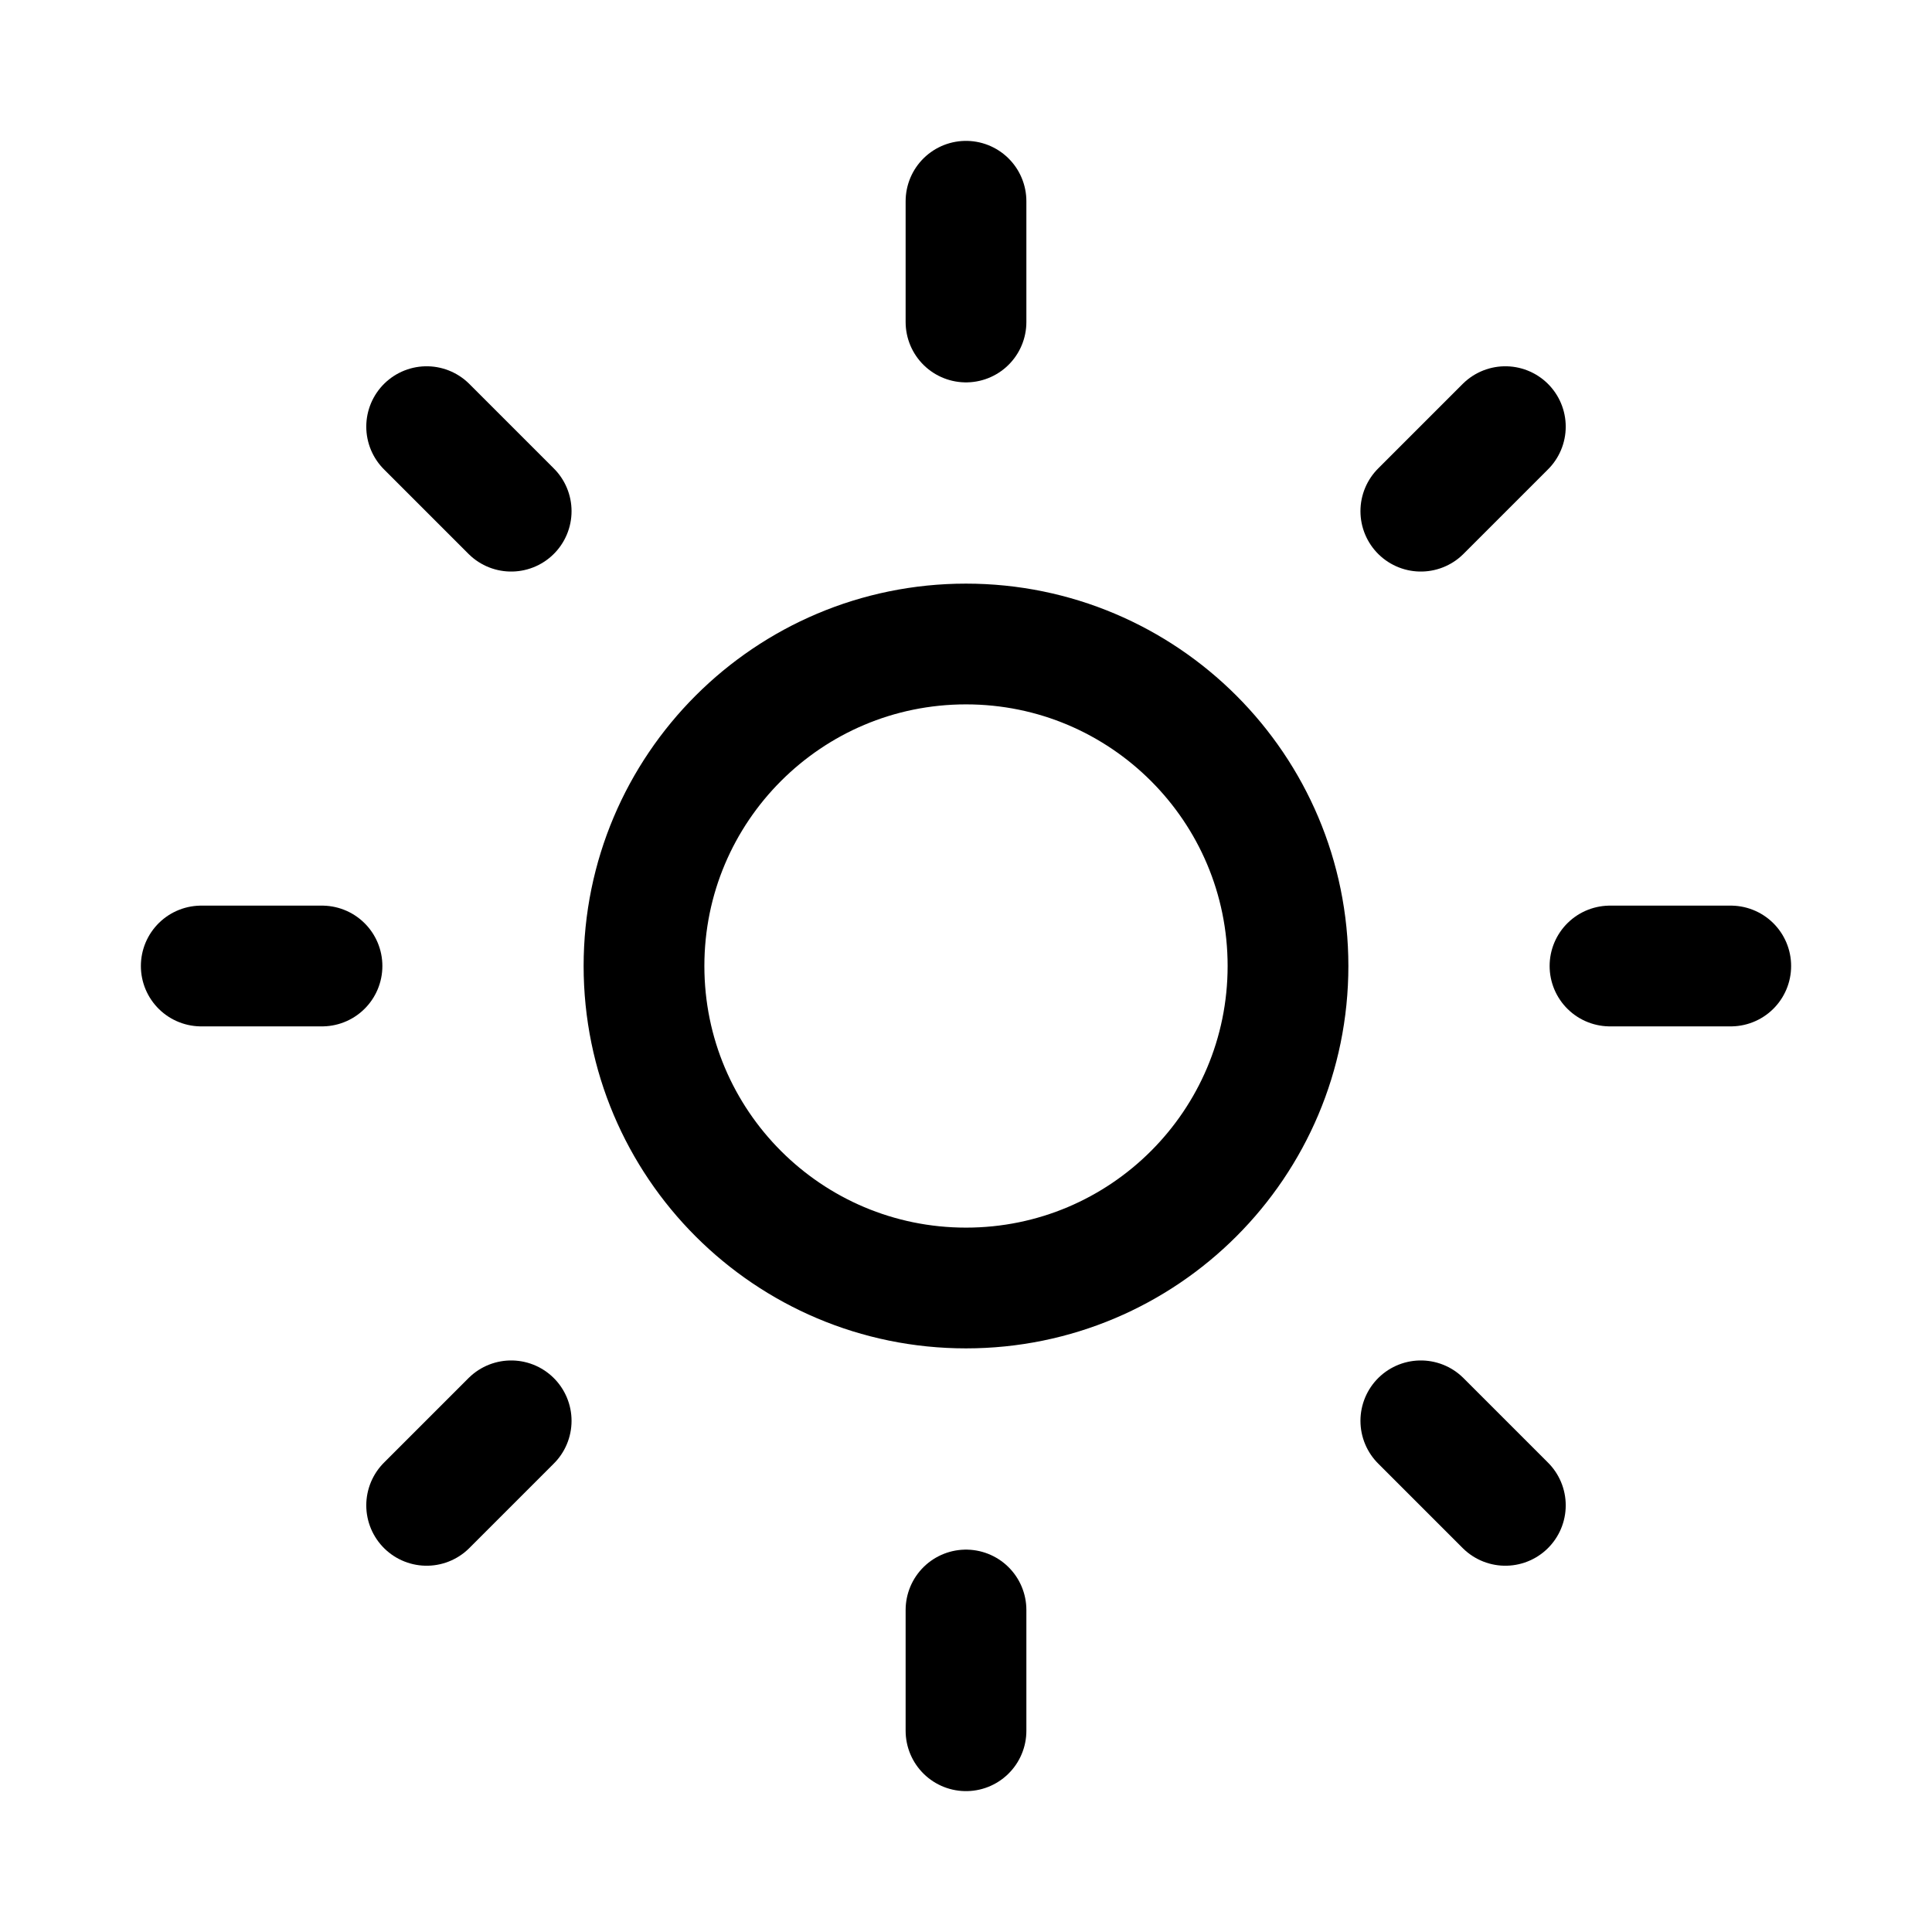
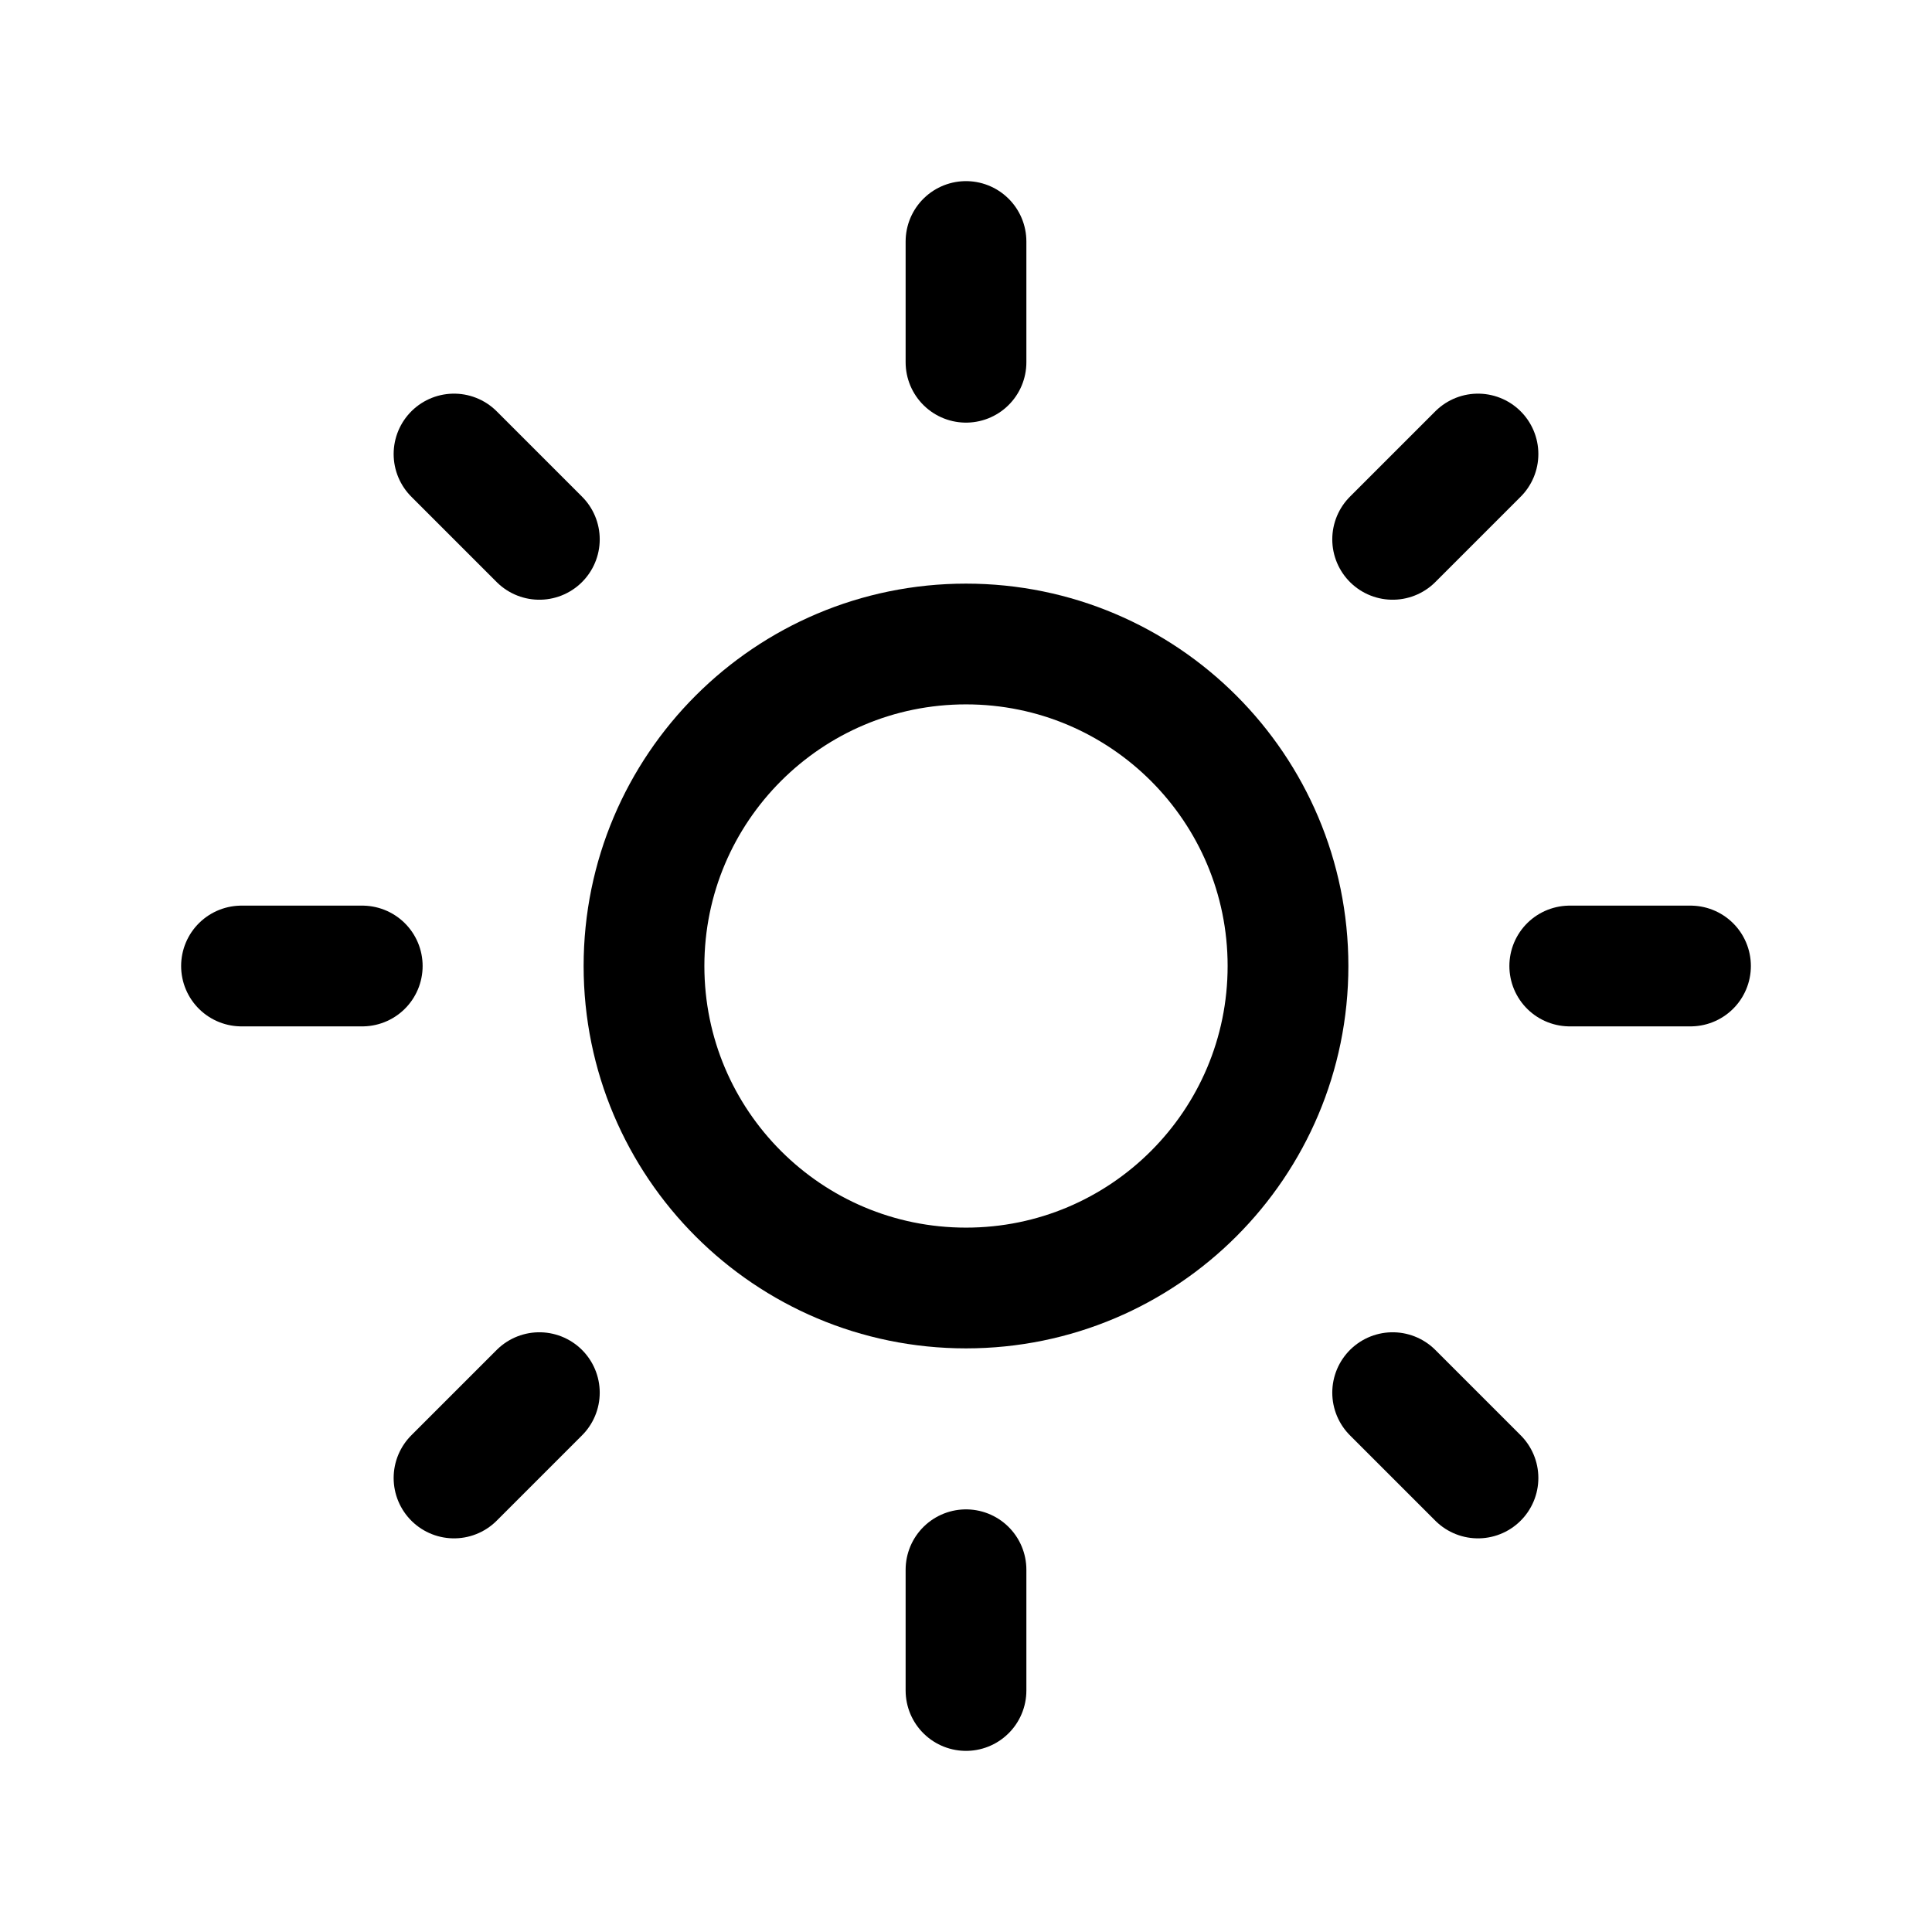
<svg xmlns="http://www.w3.org/2000/svg" viewBox="0 0 24 24" fill="none" stroke="currentColor" stroke-width="1.5" stroke-linecap="round" stroke-linejoin="round">
  <circle cx="12" cy="12" r="4" />
-   <path d="M12 2.5V4" />
-   <path d="M12 20v1.5" />
-   <path d="M2.5 12H4" />
-   <path d="M20 12h1.5" />
-   <path d="m5.3 5.3 1.05 1.05" />
-   <path d="m17.65 17.65 1.05 1.05" />
-   <path d="m5.3 18.7 1.05-1.05" />
-   <path d="m17.65 6.35 1.05-1.05" />
+   <path d="M12 3v1.5" />
+   <path d="M12 19.5V21" />
+   <path d="M3 12h1.5" />
+   <path d="M19.5 12H21" />
+   <path d="M5.64 5.64L6.7 6.7" />
+   <path d="M18.36 18.36L17.3 17.3" />
+   <path d="M5.64 18.36L6.7 17.3" />
+   <path d="M18.36 5.64L17.3 6.7" />
</svg>
